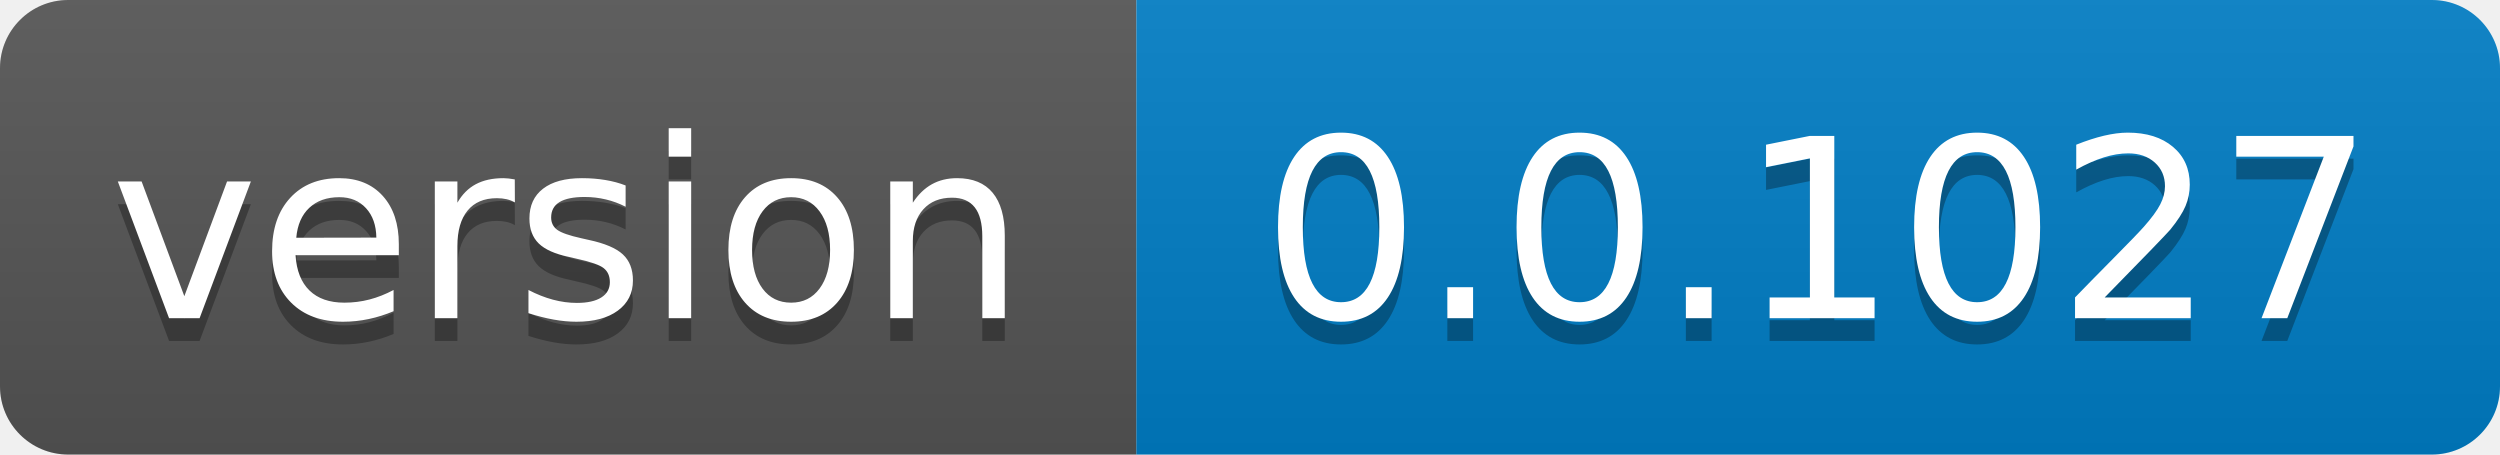
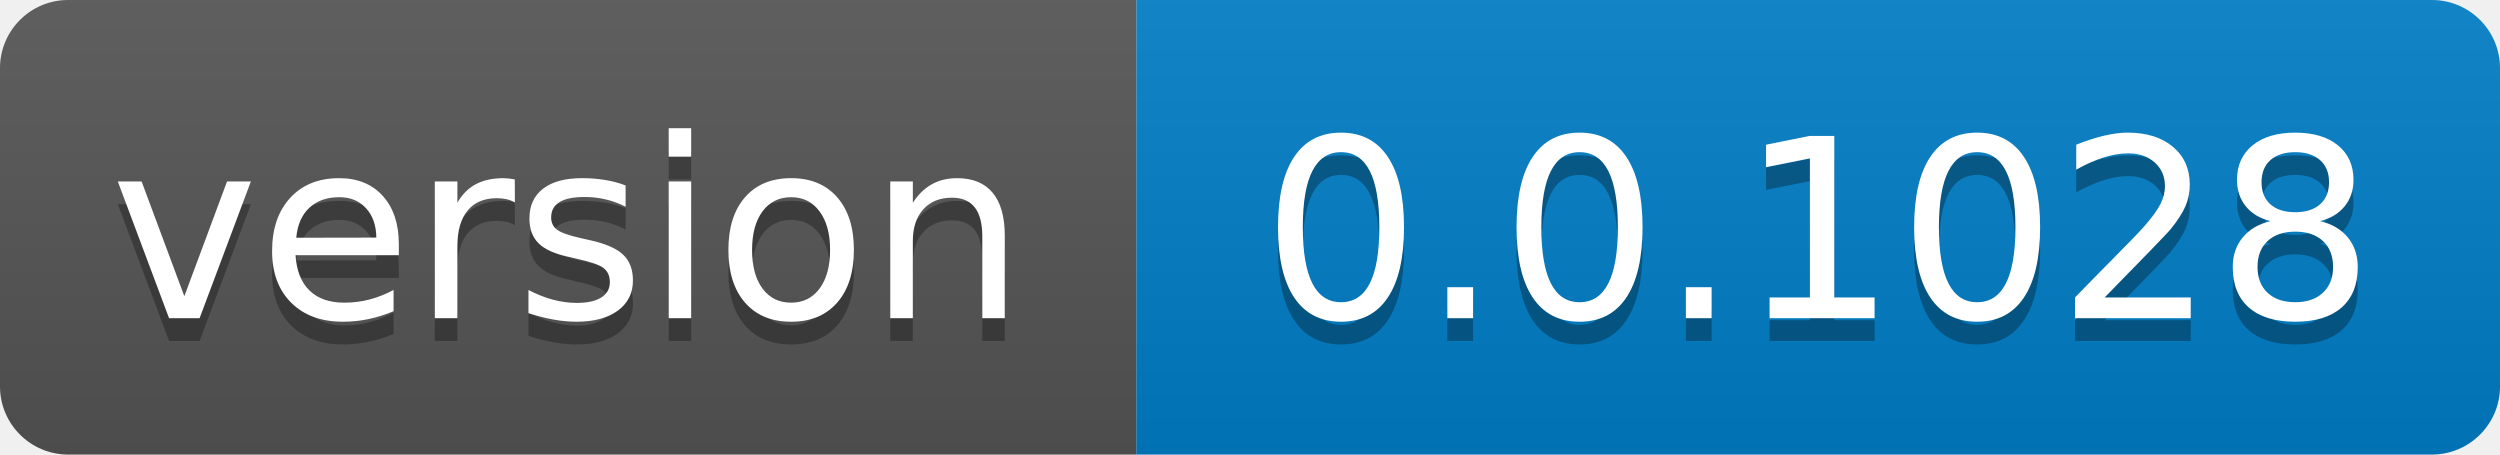
- <svg xmlns="http://www.w3.org/2000/svg" width="110" height="20" role="img" aria-label="version: 0.0.1027">
+ <svg xmlns="http://www.w3.org/2000/svg" width="110" height="20" role="img" aria-label="version: 0.0.1028">
  <linearGradient id="s" x2="0" y2="100%">
    <stop offset="0" stop-color="#bbb" stop-opacity=".1" />
    <stop offset="1" stop-opacity=".1" />
  </linearGradient>
  <clipPath id="r">
    <rect width="110" height="20" rx="3" fill="#fff" />
  </clipPath>
  <g clip-path="url(#r)">
    <rect width="50" height="20" fill="#555" />
    <rect x="50" width="60" height="20" fill="#007ec6" />
    <rect width="110" height="20" fill="url(#s)" />
  </g>
  <g fill="#fff" text-anchor="middle" font-family="Verdana,Geneva,DejaVu Sans,sans-serif" text-rendering="geometricPrecision" font-size="110">
    <text aria-hidden="true" x="250.0" transform="scale(.1)" textLength="400" y="150" fill="#010101" fill-opacity=".3">version</text>
    <text x="250.0" transform="scale(.1)" textLength="400" y="140" fill="#fff">version</text>
-     <text aria-hidden="true" x="800.0" transform="scale(.1)" textLength="500" y="150" fill="#010101" fill-opacity=".3">0.0.1027</text>
-     <text x="800.0" transform="scale(.1)" textLength="500" y="140" fill="#fff">0.0.1027</text>
+     <text aria-hidden="true" x="800.0" transform="scale(.1)" textLength="500" y="150" fill="#010101" fill-opacity=".3">0.0.1028</text>
+     <text x="800.0" transform="scale(.1)" textLength="500" y="140" fill="#fff">0.0.1028</text>
  </g>
</svg>
